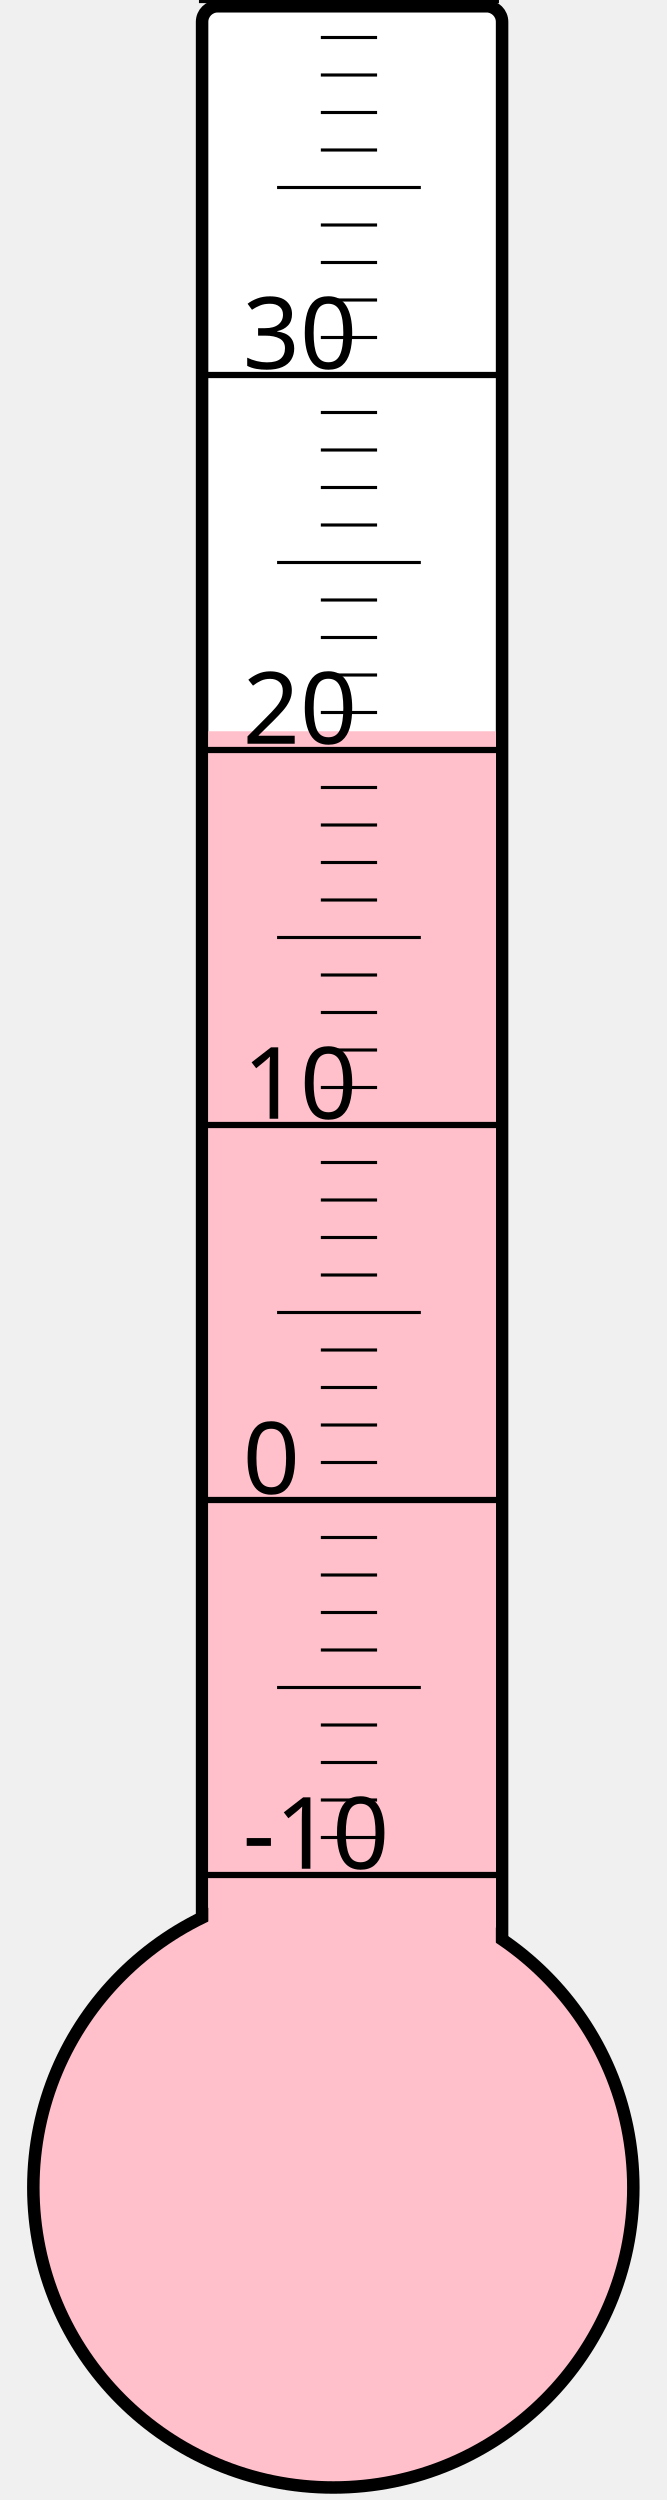
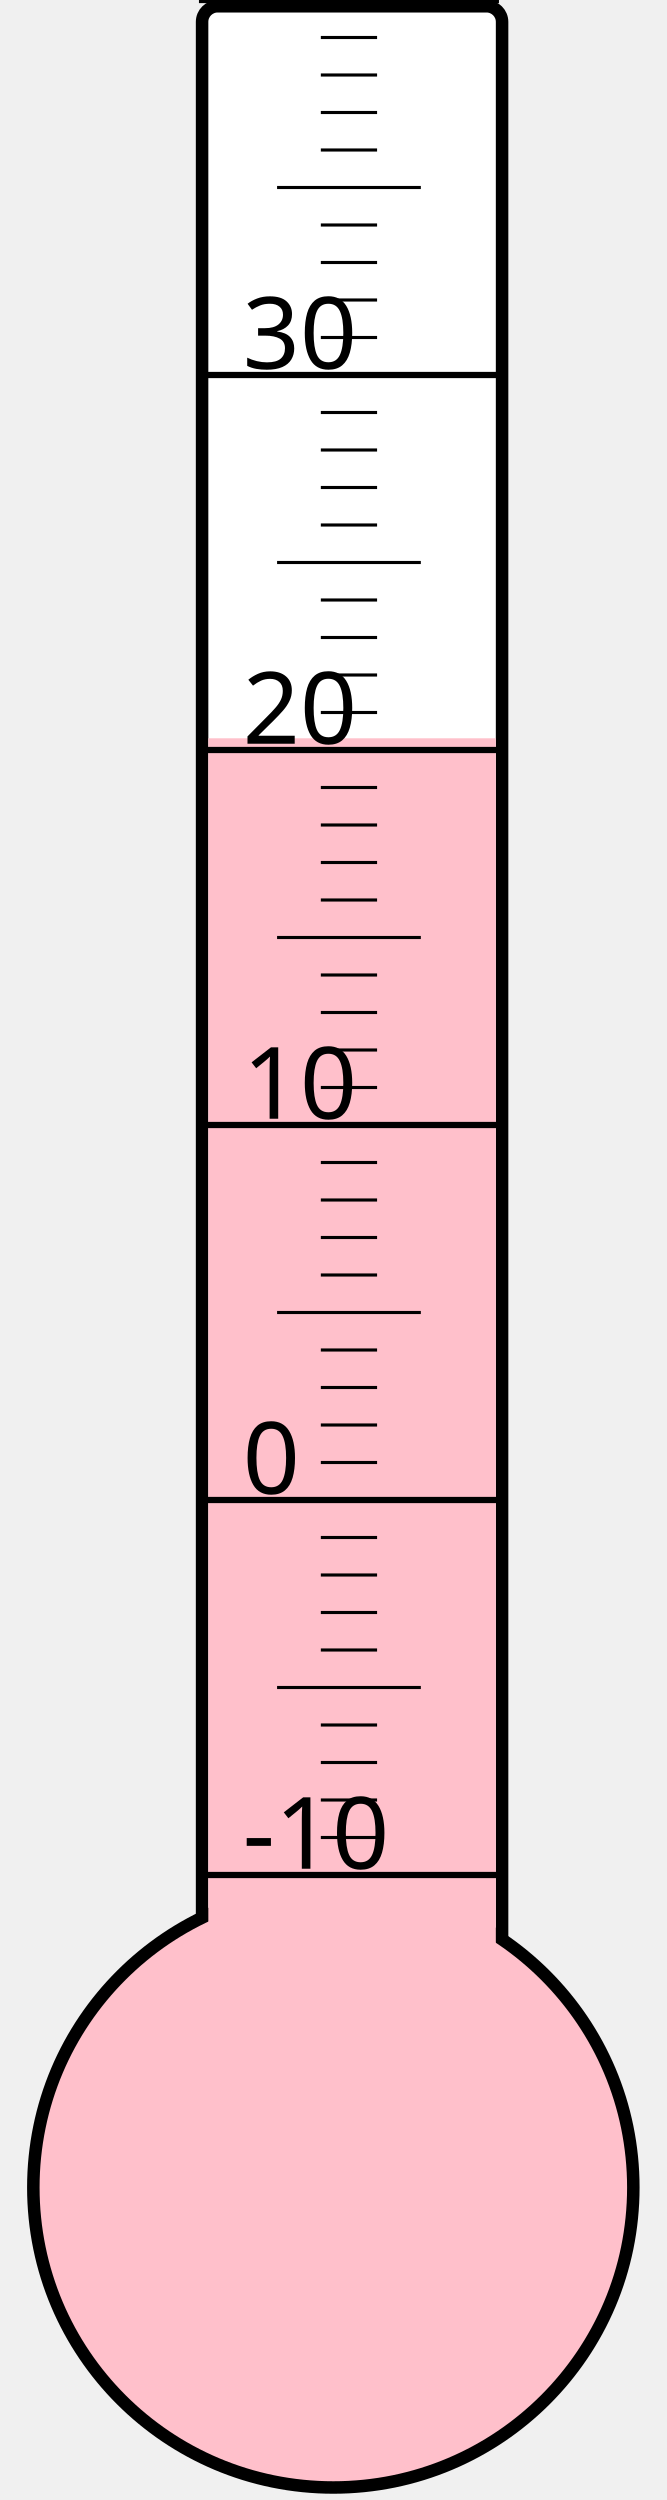
<svg xmlns="http://www.w3.org/2000/svg" width="40px" height="150px" viewBox="0 0 200 800">
  <rect width="200" height="800" x="0" y="0" style="fill: #ffffeb; fill-opacity: 0;" />
  <rect width="96" height="680" x="58" y="2" rx="5" ry="5" style="fill: white; fill-opacity: 1; stroke: black; stroke-width: 4;" />
  <circle cx="100" cy="700" r="96" style="fill: pink; stroke: black; stroke-width: 4;" />
-   <rect width="92" height="466.0" x="60" y="234.0" style="fill: pink; fill-opacity: 1; stroke-width: 0;" />
+   <rect width="92" height="463.75" x="60" y="236.25" style="fill: pink; fill-opacity: 1; stroke-width: 0;" />
  <text x="71" y="598" style="font-family: sans-serif; font-size: 24pt;">-10</text>
  <text x="71" y="478" style="font-family: sans-serif; font-size: 24pt;">0</text>
  <text x="71" y="358" style="font-family: sans-serif; font-size: 24pt;">10</text>
  <text x="71" y="238" style="font-family: sans-serif; font-size: 24pt;">20</text>
  <text x="71" y="118" style="font-family: sans-serif; font-size: 24pt;">30</text>
  <g style="stroke: black;">
    <line x1="57" y1="600" x2="153" y2="600" style="stroke-width: 2;" />
    <line x1="96" y1="588" x2="114" y2="588" style="stroke-width: 1;" />
    <line x1="96" y1="576" x2="114" y2="576" style="stroke-width: 1;" />
    <line x1="96" y1="564" x2="114" y2="564" style="stroke-width: 1;" />
    <line x1="96" y1="552" x2="114" y2="552" style="stroke-width: 1;" />
    <line x1="82" y1="540" x2="128" y2="540" style="stroke-width: 1;" />
    <line x1="96" y1="528" x2="114" y2="528" style="stroke-width: 1;" />
    <line x1="96" y1="516" x2="114" y2="516" style="stroke-width: 1;" />
    <line x1="96" y1="504" x2="114" y2="504" style="stroke-width: 1;" />
    <line x1="96" y1="492" x2="114" y2="492" style="stroke-width: 1;" />
    <line x1="57" y1="480" x2="153" y2="480" style="stroke-width: 2;" />
    <line x1="96" y1="468" x2="114" y2="468" style="stroke-width: 1;" />
    <line x1="96" y1="456" x2="114" y2="456" style="stroke-width: 1;" />
    <line x1="96" y1="444" x2="114" y2="444" style="stroke-width: 1;" />
    <line x1="96" y1="432" x2="114" y2="432" style="stroke-width: 1;" />
    <line x1="82" y1="420" x2="128" y2="420" style="stroke-width: 1;" />
    <line x1="96" y1="408" x2="114" y2="408" style="stroke-width: 1;" />
    <line x1="96" y1="396" x2="114" y2="396" style="stroke-width: 1;" />
    <line x1="96" y1="384" x2="114" y2="384" style="stroke-width: 1;" />
    <line x1="96" y1="372" x2="114" y2="372" style="stroke-width: 1;" />
    <line x1="57" y1="360" x2="153" y2="360" style="stroke-width: 2;" />
    <line x1="96" y1="348" x2="114" y2="348" style="stroke-width: 1;" />
    <line x1="96" y1="336" x2="114" y2="336" style="stroke-width: 1;" />
    <line x1="96" y1="324" x2="114" y2="324" style="stroke-width: 1;" />
    <line x1="96" y1="312" x2="114" y2="312" style="stroke-width: 1;" />
    <line x1="82" y1="300" x2="128" y2="300" style="stroke-width: 1;" />
    <line x1="96" y1="288" x2="114" y2="288" style="stroke-width: 1;" />
    <line x1="96" y1="276" x2="114" y2="276" style="stroke-width: 1;" />
    <line x1="96" y1="264" x2="114" y2="264" style="stroke-width: 1;" />
    <line x1="96" y1="252" x2="114" y2="252" style="stroke-width: 1;" />
    <line x1="57" y1="240" x2="153" y2="240" style="stroke-width: 2;" />
    <line x1="96" y1="228" x2="114" y2="228" style="stroke-width: 1;" />
    <line x1="96" y1="216" x2="114" y2="216" style="stroke-width: 1;" />
    <line x1="96" y1="204" x2="114" y2="204" style="stroke-width: 1;" />
    <line x1="96" y1="192" x2="114" y2="192" style="stroke-width: 1;" />
    <line x1="82" y1="180" x2="128" y2="180" style="stroke-width: 1;" />
    <line x1="96" y1="168" x2="114" y2="168" style="stroke-width: 1;" />
    <line x1="96" y1="156" x2="114" y2="156" style="stroke-width: 1;" />
    <line x1="96" y1="144" x2="114" y2="144" style="stroke-width: 1;" />
    <line x1="96" y1="132" x2="114" y2="132" style="stroke-width: 1;" />
    <line x1="57" y1="120" x2="153" y2="120" style="stroke-width: 2;" />
    <line x1="96" y1="108" x2="114" y2="108" style="stroke-width: 1;" />
    <line x1="96" y1="96" x2="114" y2="96" style="stroke-width: 1;" />
    <line x1="96" y1="84" x2="114" y2="84" style="stroke-width: 1;" />
    <line x1="96" y1="72" x2="114" y2="72" style="stroke-width: 1;" />
    <line x1="82" y1="60" x2="128" y2="60" style="stroke-width: 1;" />
    <line x1="96" y1="48" x2="114" y2="48" style="stroke-width: 1;" />
    <line x1="96" y1="36" x2="114" y2="36" style="stroke-width: 1;" />
    <line x1="96" y1="24" x2="114" y2="24" style="stroke-width: 1;" />
    <line x1="96" y1="12" x2="114" y2="12" style="stroke-width: 1;" />
    <line x1="57" y1="0" x2="153" y2="0" style="stroke-width: 2;" />
  </g>
</svg>
